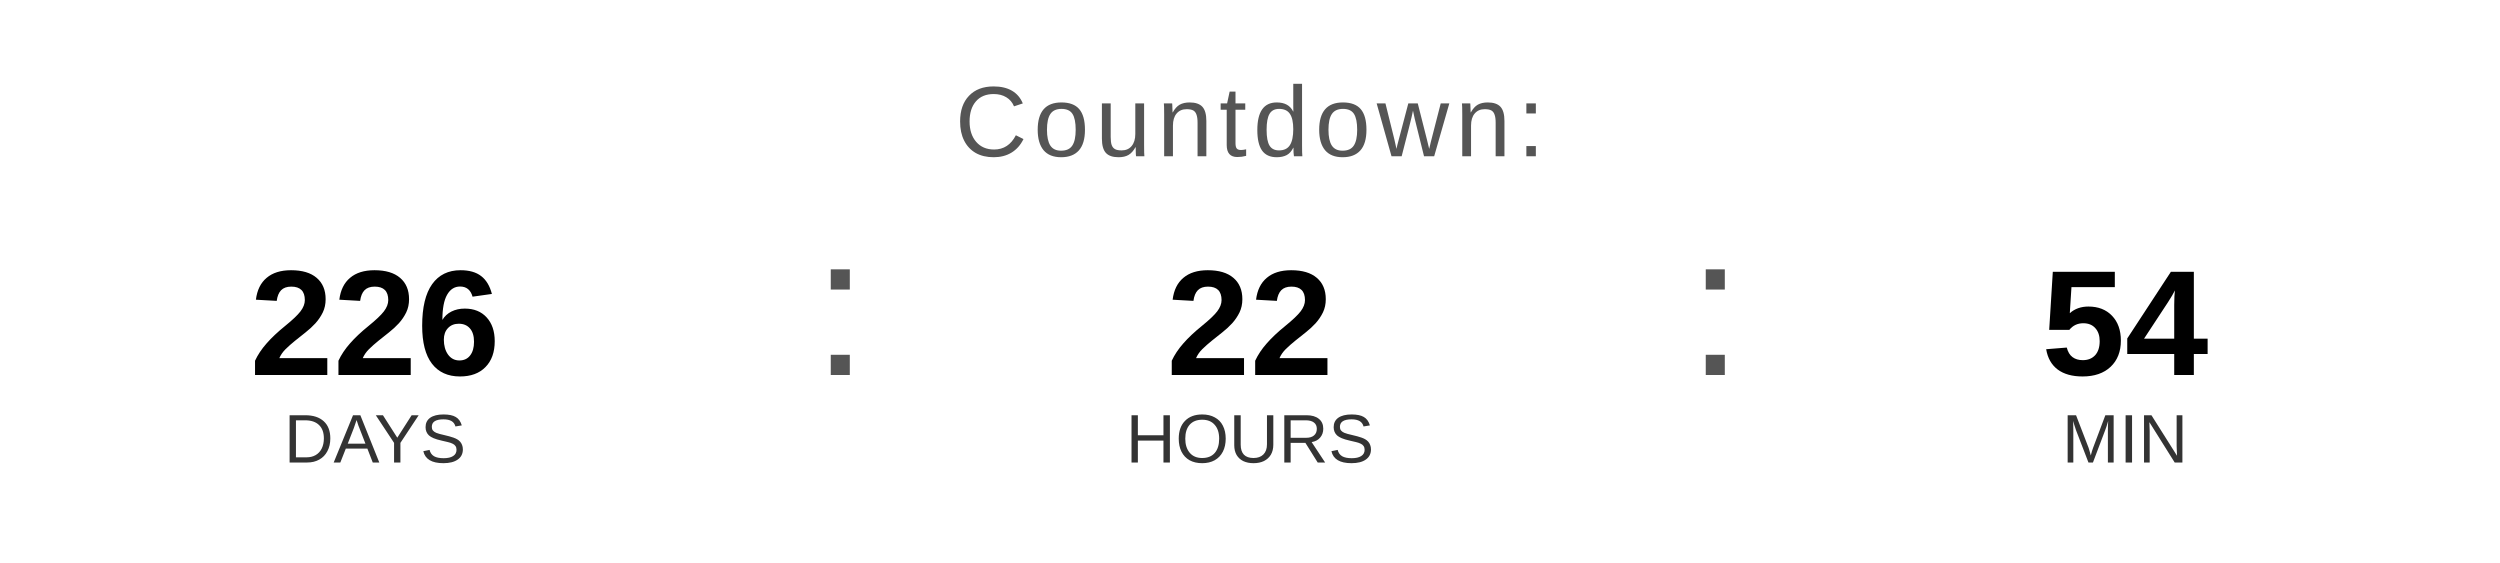
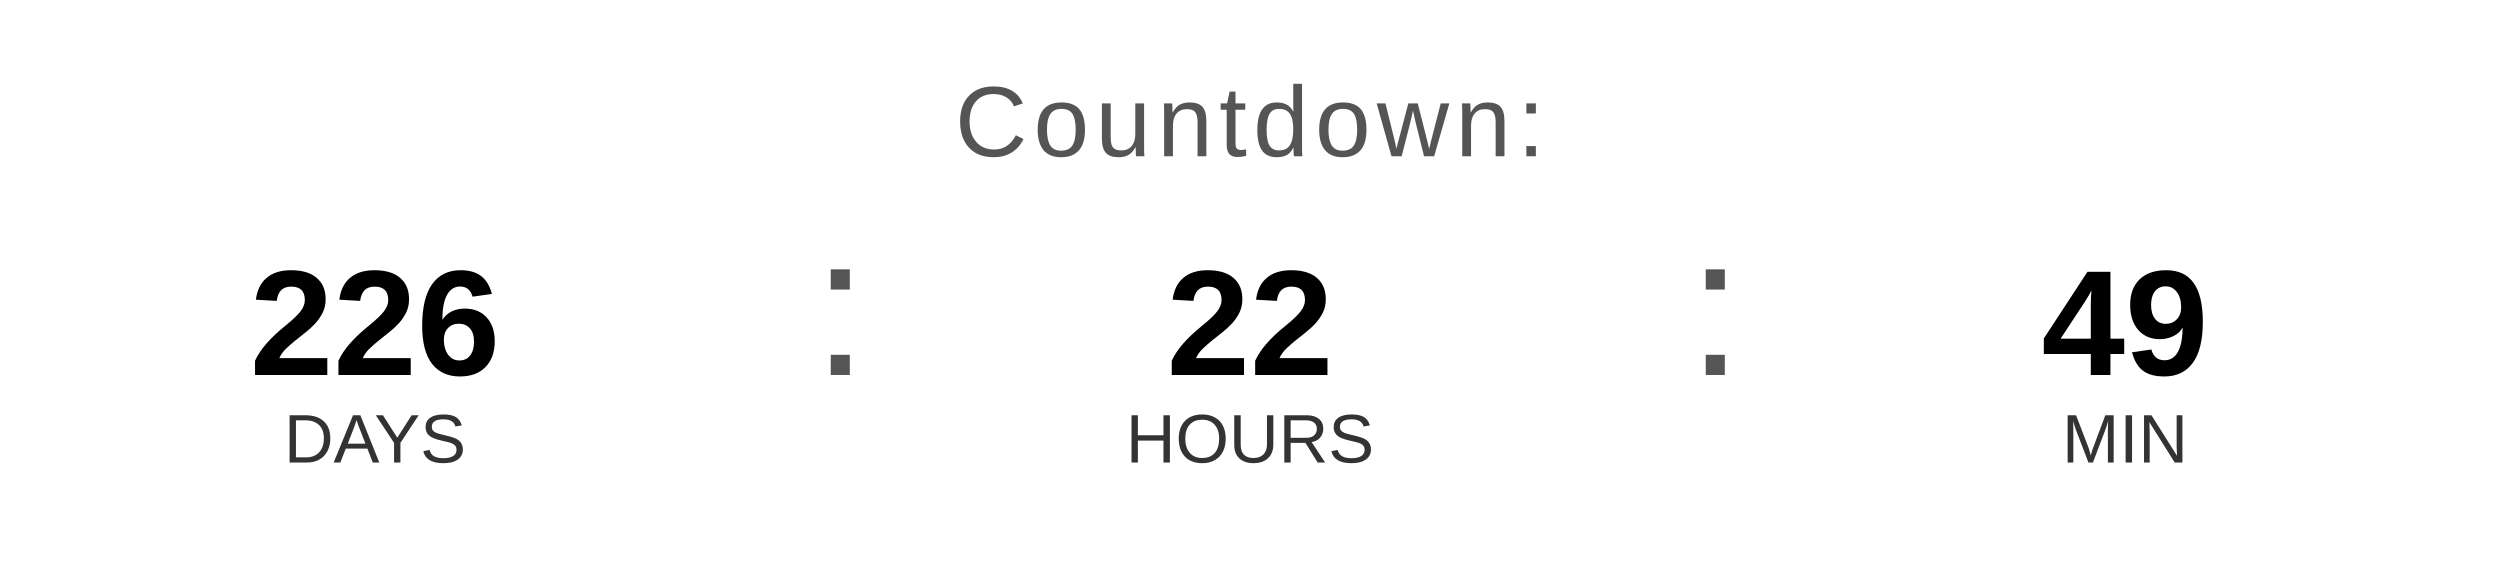
<svg xmlns="http://www.w3.org/2000/svg" width="400" height="90" viewBox="0 0 400 90">
  <text x="200" y="25" font-family="Arial, Helvetica, sans-serif" font-size="16" fill="#555555" text-anchor="middle" letter-spacing="1">
    Countdown:
  </text>
  <text x="60" y="60" font-family="Arial, Helvetica, sans-serif" font-size="24" font-weight="bold" fill="#000000" text-anchor="middle">226</text>
  <text x="60" y="74" font-family="Arial, Helvetica, sans-serif" font-size="11" fill="#333333" text-anchor="middle">DAYS</text>
  <text x="130" y="60" font-family="Arial, sans-serif" font-size="32" fill="#555555">:</text>
  <text x="200" y="60" font-family="Arial, Helvetica, sans-serif" font-size="24" font-weight="bold" fill="#000000" text-anchor="middle">22</text>
  <text x="200" y="74" font-family="Arial, Helvetica, sans-serif" font-size="11" fill="#333333" text-anchor="middle">HOURS</text>
  <text x="270" y="60" font-family="Arial, sans-serif" font-size="32" fill="#555555">:</text>
-   <text x="340" y="60" font-family="Arial, Helvetica, sans-serif" font-size="24" font-weight="bold" fill="#000000" text-anchor="middle">54</text>
+   <text x="340" y="60" font-family="Arial, Helvetica, sans-serif" font-size="24" font-weight="bold" fill="#000000" text-anchor="middle">49</text>
  <text x="340" y="74" font-family="Arial, Helvetica, sans-serif" font-size="11" fill="#333333" text-anchor="middle">MIN</text>
</svg>
